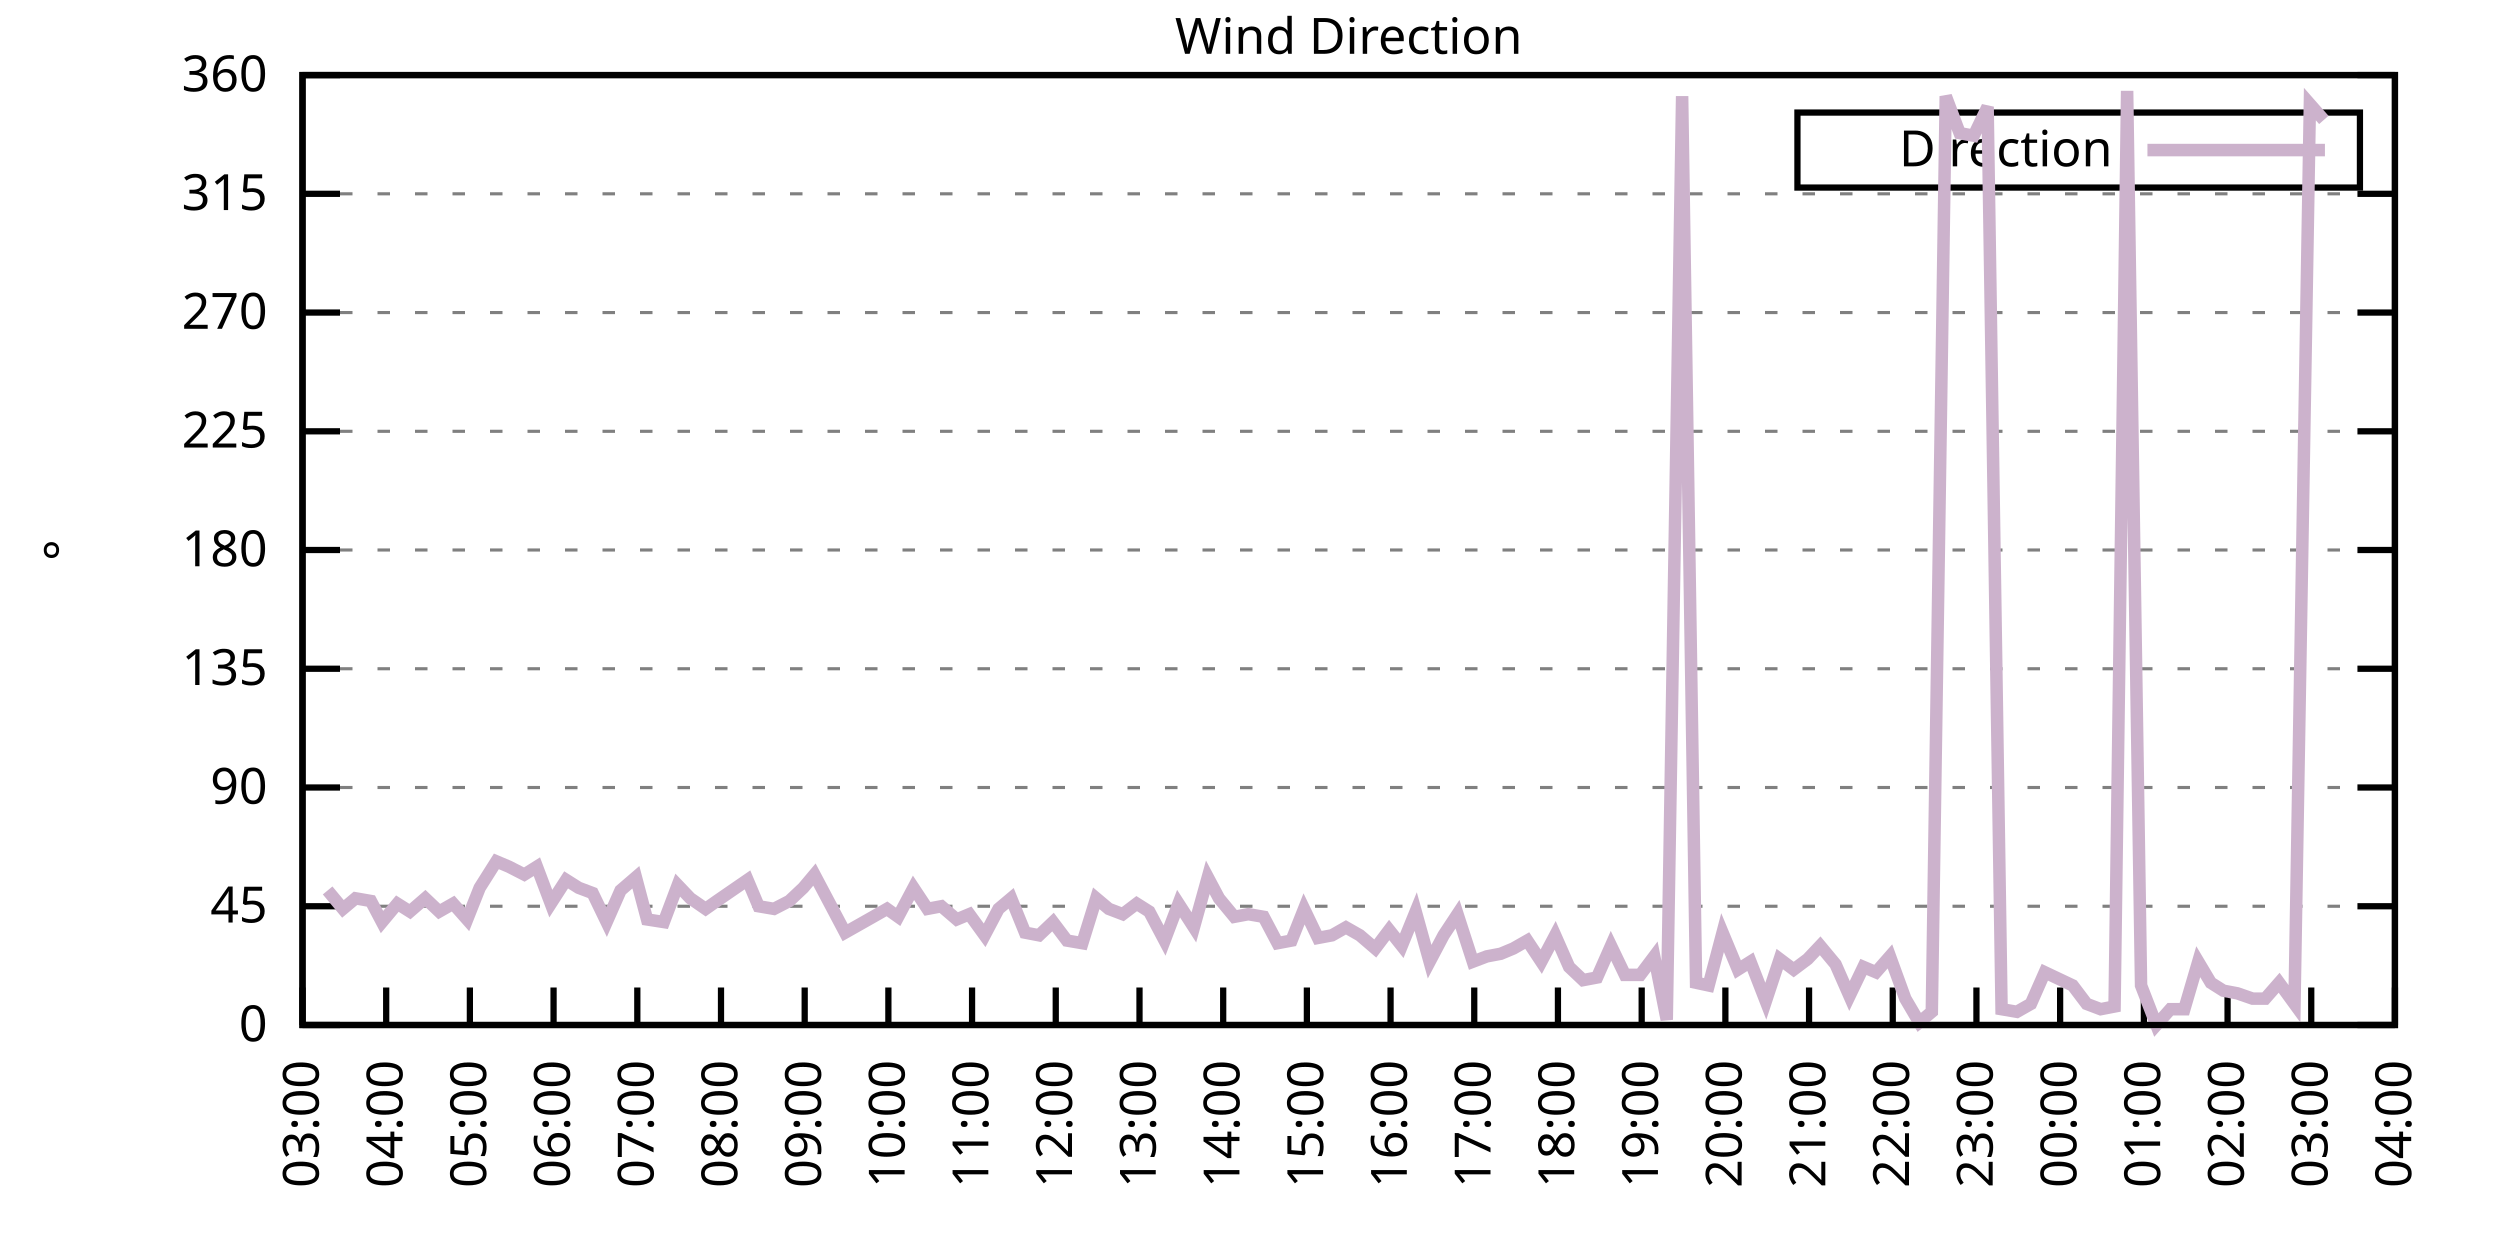
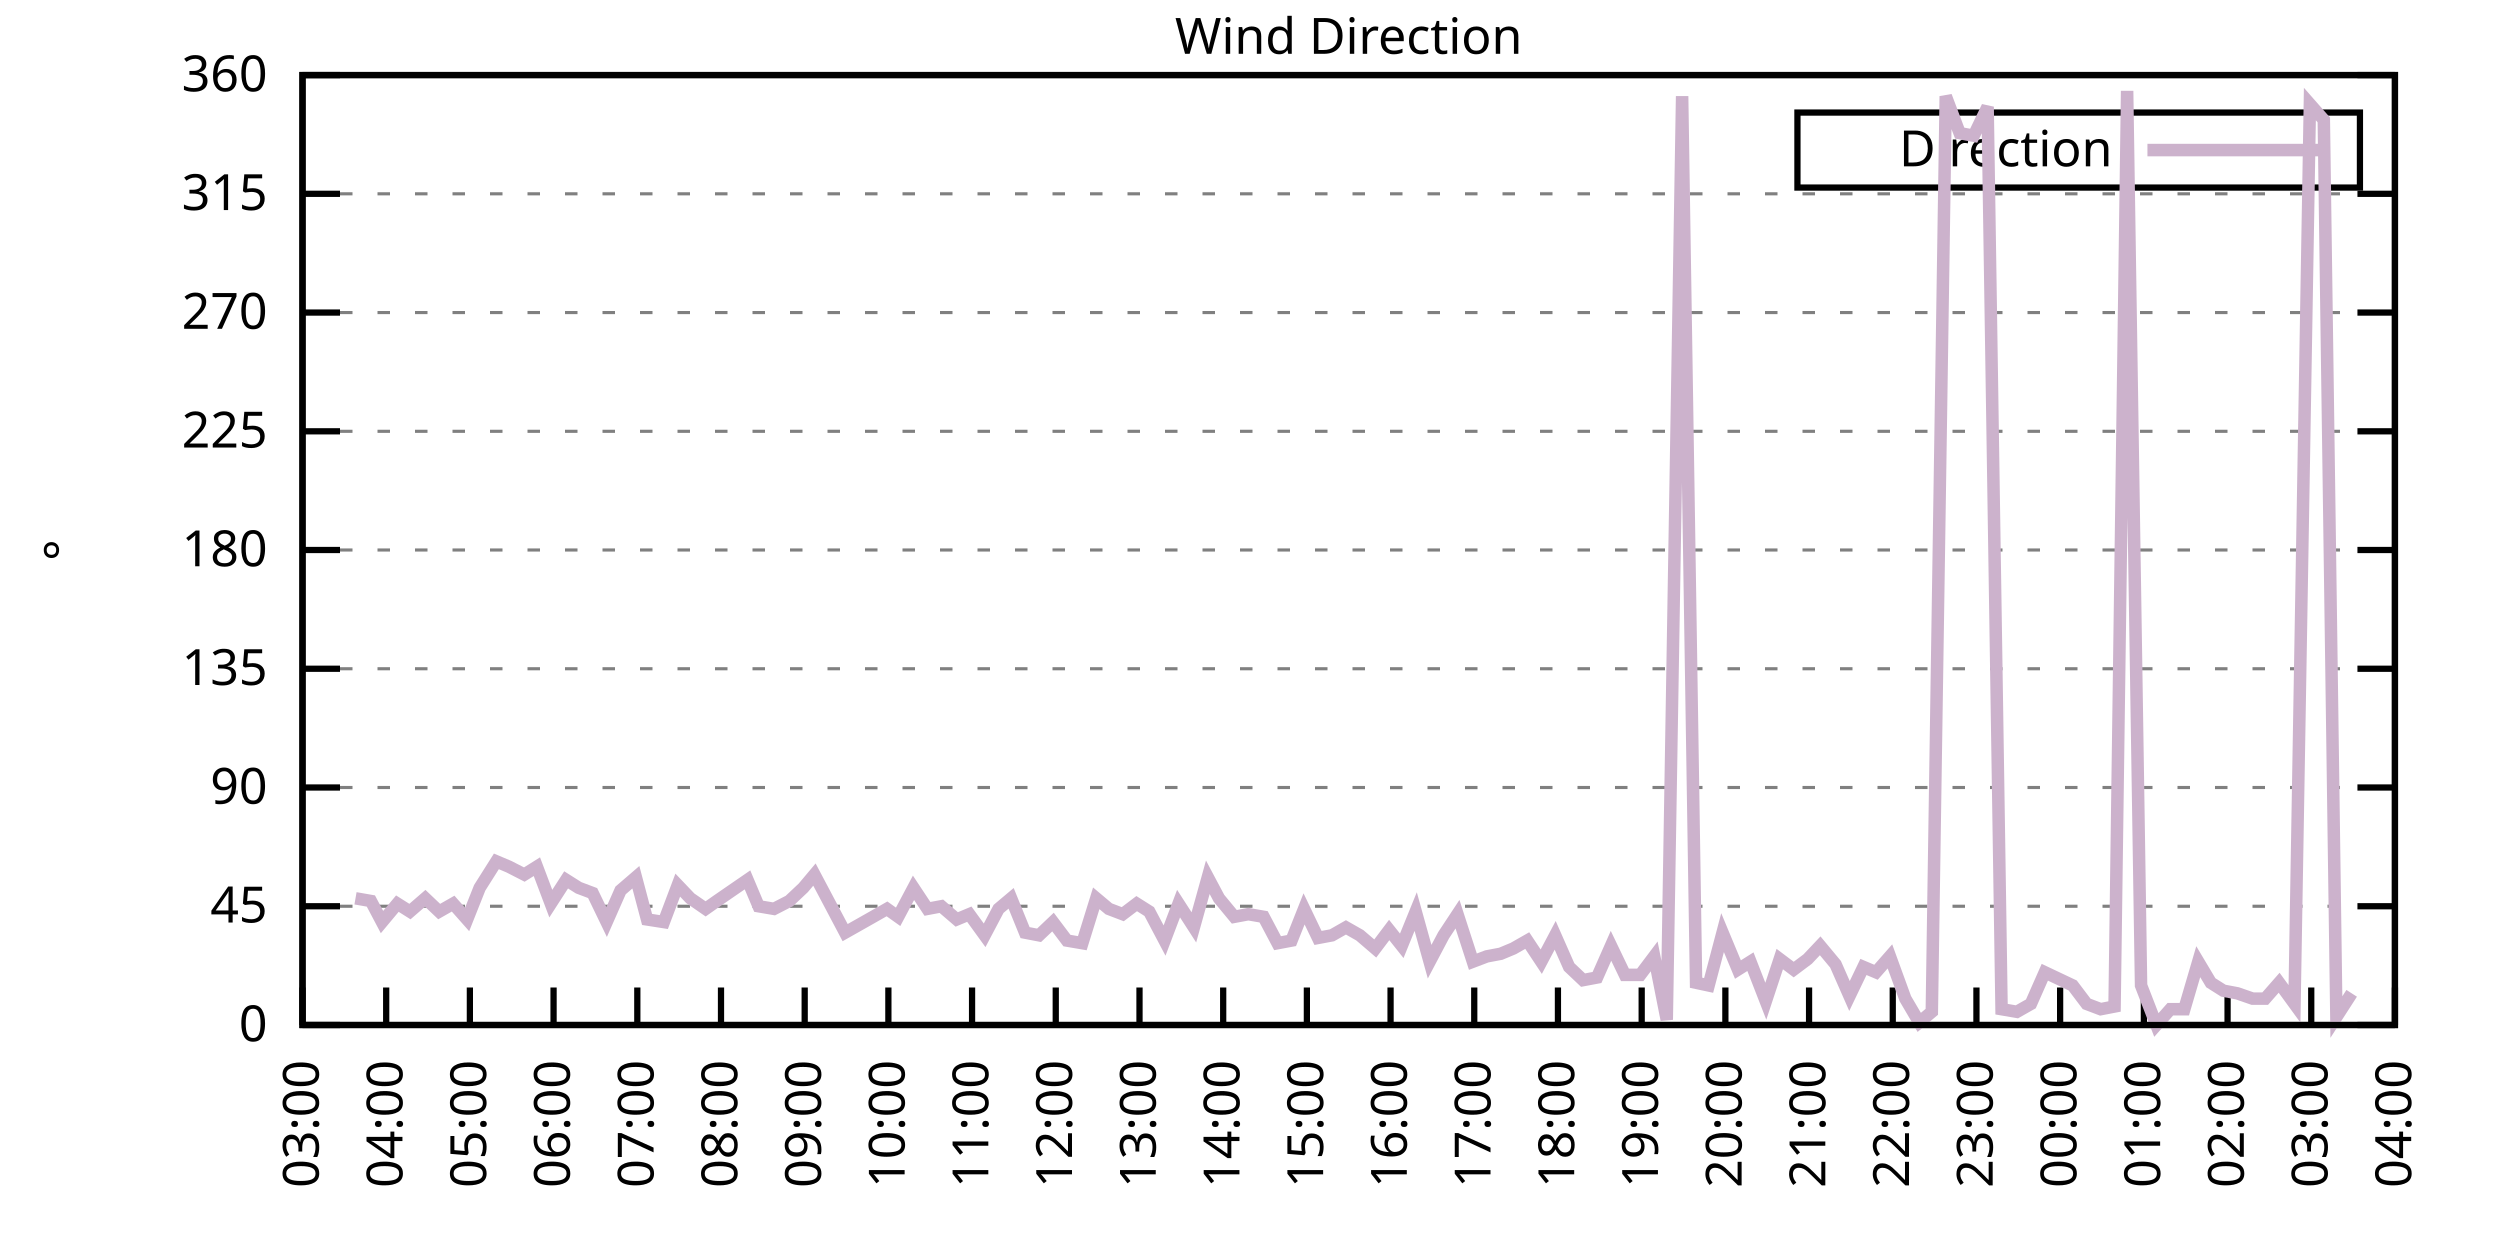
<svg xmlns="http://www.w3.org/2000/svg" xmlns:xlink="http://www.w3.org/1999/xlink" width="400" height="200" viewBox="0 0 400 200">
  <g id="gnuplot_canvas">
    <rect x="0" y="0" width="400" height="200" fill="none" />
    <defs>
      <circle id="gpDot" r="0.5" stroke-width="0.5" stroke="currentColor" />
      <path id="gpPt0" stroke-width="0.333" stroke="currentColor" d="M-1,0 h2 M0,-1 v2" />
      <path id="gpPt1" stroke-width="0.333" stroke="currentColor" d="M-1,-1 L1,1 M1,-1 L-1,1" />
      <path id="gpPt2" stroke-width="0.333" stroke="currentColor" d="M-1,0 L1,0 M0,-1 L0,1 M-1,-1 L1,1 M-1,1 L1,-1" />
      <rect id="gpPt3" stroke-width="0.333" stroke="currentColor" x="-1" y="-1" width="2" height="2" />
      <rect id="gpPt4" stroke-width="0.333" stroke="currentColor" fill="currentColor" x="-1" y="-1" width="2" height="2" />
      <circle id="gpPt5" stroke-width="0.333" stroke="currentColor" cx="0" cy="0" r="1" />
      <use xlink:href="#gpPt5" id="gpPt6" fill="currentColor" stroke="none" />
      <path id="gpPt7" stroke-width="0.333" stroke="currentColor" d="M0,-1.33 L-1.33,0.67 L1.33,0.67 z" />
      <use xlink:href="#gpPt7" id="gpPt8" fill="currentColor" stroke="none" />
      <use xlink:href="#gpPt7" id="gpPt9" stroke="currentColor" transform="rotate(180)" />
      <use xlink:href="#gpPt9" id="gpPt10" fill="currentColor" stroke="none" />
      <use xlink:href="#gpPt3" id="gpPt11" stroke="currentColor" transform="rotate(45)" />
      <use xlink:href="#gpPt11" id="gpPt12" fill="currentColor" stroke="none" />
      <path id="gpPt13" stroke-width="0.333" stroke="currentColor" d="M0,1.330 L1.265,0.411 L0.782,-1.067 L-0.782,-1.076 L-1.265,0.411 z" />
      <use xlink:href="#gpPt13" id="gpPt14" fill="currentColor" stroke="none" />
      <filter id="textbox" filterUnits="objectBoundingBox" x="0" y="0" height="1" width="1">
        <feFlood flood-color="white" flood-opacity="1" result="bgnd" />
        <feComposite in="SourceGraphic" in2="bgnd" operator="atop" />
      </filter>
      <filter id="greybox" filterUnits="objectBoundingBox" x="0" y="0" height="1" width="1">
        <feFlood flood-color="lightgrey" flood-opacity="1" result="grey" />
        <feComposite in="SourceGraphic" in2="grey" operator="atop" />
      </filter>
    </defs>
    <g fill="none" color="white" stroke="currentColor" stroke-width="1.00" stroke-linecap="butt" stroke-linejoin="miter">
</g>
    <g fill="none" color="black" stroke="currentColor" stroke-width="1.00" stroke-linecap="butt" stroke-linejoin="miter">
      <g stroke="none" shape-rendering="crispEdges">
        <polygon fill="rgb(255, 255, 255)" points="48.40,164.00 383.18,164.00 383.18,12.02 48.40,12.02 " />
      </g>
    </g>
    <g fill="none" color="black" stroke="currentColor" stroke-width="1.00" stroke-linecap="butt" stroke-linejoin="miter">
</g>
    <g fill="none" color="black" stroke="black" stroke-width="0.50" stroke-linecap="butt" stroke-linejoin="miter">
</g>
    <g fill="none" color="gray" stroke="currentColor" stroke-width="0.50" stroke-linecap="butt" stroke-linejoin="miter">
      <path stroke="gray" stroke-dasharray="2,4" class="gridline" d="M48.40,164.00 L383.19,164.00  " />
    </g>
    <g fill="none" color="gray" stroke="gray" stroke-width="1.00" stroke-linecap="butt" stroke-linejoin="miter">
</g>
    <g fill="none" color="black" stroke="currentColor" stroke-width="1.00" stroke-linecap="butt" stroke-linejoin="miter">
      <path stroke="black" d="M48.40,164.00 L54.40,164.00 M383.19,164.00 L377.19,164.00  " />
      <g transform="translate(42.80,166.60)" stroke="none" fill="black" font-family="Sans" font-size="8.00" text-anchor="end">
        <text>
          <tspan font-family="Sans"> 0</tspan>
        </text>
      </g>
    </g>
    <g fill="none" color="black" stroke="currentColor" stroke-width="1.00" stroke-linecap="butt" stroke-linejoin="miter">
</g>
    <g fill="none" color="black" stroke="black" stroke-width="0.50" stroke-linecap="butt" stroke-linejoin="miter">
</g>
    <g fill="none" color="gray" stroke="currentColor" stroke-width="0.50" stroke-linecap="butt" stroke-linejoin="miter">
      <path stroke="gray" stroke-dasharray="2,4" class="gridline" d="M48.40,145.00 L383.19,145.00  " />
    </g>
    <g fill="none" color="gray" stroke="gray" stroke-width="1.00" stroke-linecap="butt" stroke-linejoin="miter">
</g>
    <g fill="none" color="black" stroke="currentColor" stroke-width="1.00" stroke-linecap="butt" stroke-linejoin="miter">
      <path stroke="black" d="M48.40,145.00 L54.40,145.00 M383.19,145.00 L377.19,145.00  " />
      <g transform="translate(42.80,147.60)" stroke="none" fill="black" font-family="Sans" font-size="8.00" text-anchor="end">
        <text>
          <tspan font-family="Sans"> 45</tspan>
        </text>
      </g>
    </g>
    <g fill="none" color="black" stroke="currentColor" stroke-width="1.00" stroke-linecap="butt" stroke-linejoin="miter">
</g>
    <g fill="none" color="black" stroke="black" stroke-width="0.50" stroke-linecap="butt" stroke-linejoin="miter">
</g>
    <g fill="none" color="gray" stroke="currentColor" stroke-width="0.50" stroke-linecap="butt" stroke-linejoin="miter">
      <path stroke="gray" stroke-dasharray="2,4" class="gridline" d="M48.40,126.00 L383.19,126.00  " />
    </g>
    <g fill="none" color="gray" stroke="gray" stroke-width="1.00" stroke-linecap="butt" stroke-linejoin="miter">
</g>
    <g fill="none" color="black" stroke="currentColor" stroke-width="1.00" stroke-linecap="butt" stroke-linejoin="miter">
      <path stroke="black" d="M48.40,126.00 L54.40,126.00 M383.19,126.00 L377.19,126.00  " />
      <g transform="translate(42.80,128.60)" stroke="none" fill="black" font-family="Sans" font-size="8.00" text-anchor="end">
        <text>
          <tspan font-family="Sans"> 90</tspan>
        </text>
      </g>
    </g>
    <g fill="none" color="black" stroke="currentColor" stroke-width="1.00" stroke-linecap="butt" stroke-linejoin="miter">
</g>
    <g fill="none" color="black" stroke="black" stroke-width="0.50" stroke-linecap="butt" stroke-linejoin="miter">
</g>
    <g fill="none" color="gray" stroke="currentColor" stroke-width="0.50" stroke-linecap="butt" stroke-linejoin="miter">
      <path stroke="gray" stroke-dasharray="2,4" class="gridline" d="M48.40,107.00 L383.19,107.00  " />
    </g>
    <g fill="none" color="gray" stroke="gray" stroke-width="1.00" stroke-linecap="butt" stroke-linejoin="miter">
</g>
    <g fill="none" color="black" stroke="currentColor" stroke-width="1.00" stroke-linecap="butt" stroke-linejoin="miter">
      <path stroke="black" d="M48.40,107.00 L54.40,107.00 M383.19,107.00 L377.19,107.00  " />
      <g transform="translate(42.80,109.60)" stroke="none" fill="black" font-family="Sans" font-size="8.00" text-anchor="end">
        <text>
          <tspan font-family="Sans"> 135</tspan>
        </text>
      </g>
    </g>
    <g fill="none" color="black" stroke="currentColor" stroke-width="1.00" stroke-linecap="butt" stroke-linejoin="miter">
</g>
    <g fill="none" color="black" stroke="black" stroke-width="0.50" stroke-linecap="butt" stroke-linejoin="miter">
</g>
    <g fill="none" color="gray" stroke="currentColor" stroke-width="0.50" stroke-linecap="butt" stroke-linejoin="miter">
      <path stroke="gray" stroke-dasharray="2,4" class="gridline" d="M48.40,88.00 L383.19,88.00  " />
    </g>
    <g fill="none" color="gray" stroke="gray" stroke-width="1.00" stroke-linecap="butt" stroke-linejoin="miter">
</g>
    <g fill="none" color="black" stroke="currentColor" stroke-width="1.00" stroke-linecap="butt" stroke-linejoin="miter">
      <path stroke="black" d="M48.40,88.00 L54.40,88.00 M383.19,88.00 L377.19,88.00  " />
      <g transform="translate(42.80,90.60)" stroke="none" fill="black" font-family="Sans" font-size="8.00" text-anchor="end">
        <text>
          <tspan font-family="Sans"> 180</tspan>
        </text>
      </g>
    </g>
    <g fill="none" color="black" stroke="currentColor" stroke-width="1.00" stroke-linecap="butt" stroke-linejoin="miter">
</g>
    <g fill="none" color="black" stroke="black" stroke-width="0.50" stroke-linecap="butt" stroke-linejoin="miter">
</g>
    <g fill="none" color="gray" stroke="currentColor" stroke-width="0.50" stroke-linecap="butt" stroke-linejoin="miter">
      <path stroke="gray" stroke-dasharray="2,4" class="gridline" d="M48.40,69.01 L383.19,69.01  " />
    </g>
    <g fill="none" color="gray" stroke="gray" stroke-width="1.00" stroke-linecap="butt" stroke-linejoin="miter">
</g>
    <g fill="none" color="black" stroke="currentColor" stroke-width="1.00" stroke-linecap="butt" stroke-linejoin="miter">
      <path stroke="black" d="M48.40,69.01 L54.40,69.01 M383.19,69.01 L377.19,69.01  " />
      <g transform="translate(42.80,71.61)" stroke="none" fill="black" font-family="Sans" font-size="8.00" text-anchor="end">
        <text>
          <tspan font-family="Sans"> 225</tspan>
        </text>
      </g>
    </g>
    <g fill="none" color="black" stroke="currentColor" stroke-width="1.00" stroke-linecap="butt" stroke-linejoin="miter">
</g>
    <g fill="none" color="black" stroke="black" stroke-width="0.50" stroke-linecap="butt" stroke-linejoin="miter">
</g>
    <g fill="none" color="gray" stroke="currentColor" stroke-width="0.50" stroke-linecap="butt" stroke-linejoin="miter">
      <path stroke="gray" stroke-dasharray="2,4" class="gridline" d="M48.40,50.01 L383.19,50.01  " />
    </g>
    <g fill="none" color="gray" stroke="gray" stroke-width="1.00" stroke-linecap="butt" stroke-linejoin="miter">
</g>
    <g fill="none" color="black" stroke="currentColor" stroke-width="1.00" stroke-linecap="butt" stroke-linejoin="miter">
      <path stroke="black" d="M48.40,50.01 L54.40,50.01 M383.19,50.01 L377.19,50.01  " />
      <g transform="translate(42.80,52.61)" stroke="none" fill="black" font-family="Sans" font-size="8.00" text-anchor="end">
        <text>
          <tspan font-family="Sans"> 270</tspan>
        </text>
      </g>
    </g>
    <g fill="none" color="black" stroke="currentColor" stroke-width="1.00" stroke-linecap="butt" stroke-linejoin="miter">
</g>
    <g fill="none" color="black" stroke="black" stroke-width="0.50" stroke-linecap="butt" stroke-linejoin="miter">
</g>
    <g fill="none" color="gray" stroke="currentColor" stroke-width="0.50" stroke-linecap="butt" stroke-linejoin="miter">
      <path stroke="gray" stroke-dasharray="2,4" class="gridline" d="M48.40,31.01 L383.19,31.01  " />
    </g>
    <g fill="none" color="gray" stroke="gray" stroke-width="1.00" stroke-linecap="butt" stroke-linejoin="miter">
</g>
    <g fill="none" color="black" stroke="currentColor" stroke-width="1.00" stroke-linecap="butt" stroke-linejoin="miter">
      <path stroke="black" d="M48.40,31.01 L54.40,31.01 M383.19,31.01 L377.19,31.01  " />
      <g transform="translate(42.80,33.61)" stroke="none" fill="black" font-family="Sans" font-size="8.00" text-anchor="end">
        <text>
          <tspan font-family="Sans"> 315</tspan>
        </text>
      </g>
    </g>
    <g fill="none" color="black" stroke="currentColor" stroke-width="1.00" stroke-linecap="butt" stroke-linejoin="miter">
</g>
    <g fill="none" color="black" stroke="black" stroke-width="0.50" stroke-linecap="butt" stroke-linejoin="miter">
</g>
    <g fill="none" color="gray" stroke="currentColor" stroke-width="0.50" stroke-linecap="butt" stroke-linejoin="miter">
      <path stroke="gray" stroke-dasharray="2,4" class="gridline" d="M48.40,12.01 L383.19,12.01  " />
    </g>
    <g fill="none" color="gray" stroke="gray" stroke-width="1.00" stroke-linecap="butt" stroke-linejoin="miter">
</g>
    <g fill="none" color="black" stroke="currentColor" stroke-width="1.00" stroke-linecap="butt" stroke-linejoin="miter">
      <path stroke="black" d="M48.40,12.01 L54.40,12.01 M383.19,12.01 L377.19,12.01  " />
      <g transform="translate(42.80,14.61)" stroke="none" fill="black" font-family="Sans" font-size="8.00" text-anchor="end">
        <text>
          <tspan font-family="Sans"> 360</tspan>
        </text>
      </g>
    </g>
    <g fill="none" color="black" stroke="currentColor" stroke-width="1.00" stroke-linecap="butt" stroke-linejoin="miter">
      <path stroke="black" d="M48.40,164.00 L48.40,158.00  " />
      <g transform="translate(51.00,169.60) rotate(270.00)" stroke="none" fill="black" font-family="Sans" font-size="8.00" text-anchor="end">
        <text>
          <tspan font-family="Sans">03:00</tspan>
        </text>
      </g>
    </g>
    <g fill="none" color="black" stroke="currentColor" stroke-width="1.00" stroke-linecap="butt" stroke-linejoin="miter">
      <path stroke="black" d="M61.79,164.00 L61.79,158.00  " />
      <g transform="translate(64.39,169.60) rotate(270.00)" stroke="none" fill="black" font-family="Sans" font-size="8.00" text-anchor="end">
        <text>
          <tspan font-family="Sans">04:00</tspan>
        </text>
      </g>
    </g>
    <g fill="none" color="black" stroke="currentColor" stroke-width="1.00" stroke-linecap="butt" stroke-linejoin="miter">
      <path stroke="black" d="M75.18,164.00 L75.18,158.00  " />
      <g transform="translate(77.78,169.60) rotate(270.00)" stroke="none" fill="black" font-family="Sans" font-size="8.00" text-anchor="end">
        <text>
          <tspan font-family="Sans">05:00</tspan>
        </text>
      </g>
    </g>
    <g fill="none" color="black" stroke="currentColor" stroke-width="1.00" stroke-linecap="butt" stroke-linejoin="miter">
      <path stroke="black" d="M88.57,164.00 L88.57,158.00  " />
      <g transform="translate(91.17,169.60) rotate(270.00)" stroke="none" fill="black" font-family="Sans" font-size="8.00" text-anchor="end">
        <text>
          <tspan font-family="Sans">06:00</tspan>
        </text>
      </g>
    </g>
    <g fill="none" color="black" stroke="currentColor" stroke-width="1.00" stroke-linecap="butt" stroke-linejoin="miter">
      <path stroke="black" d="M101.97,164.00 L101.97,158.00  " />
      <g transform="translate(104.57,169.60) rotate(270.00)" stroke="none" fill="black" font-family="Sans" font-size="8.00" text-anchor="end">
        <text>
          <tspan font-family="Sans">07:00</tspan>
        </text>
      </g>
    </g>
    <g fill="none" color="black" stroke="currentColor" stroke-width="1.00" stroke-linecap="butt" stroke-linejoin="miter">
      <path stroke="black" d="M115.36,164.00 L115.36,158.00  " />
      <g transform="translate(117.96,169.60) rotate(270.00)" stroke="none" fill="black" font-family="Sans" font-size="8.00" text-anchor="end">
        <text>
          <tspan font-family="Sans">08:00</tspan>
        </text>
      </g>
    </g>
    <g fill="none" color="black" stroke="currentColor" stroke-width="1.00" stroke-linecap="butt" stroke-linejoin="miter">
      <path stroke="black" d="M128.75,164.00 L128.75,158.00  " />
      <g transform="translate(131.35,169.60) rotate(270.00)" stroke="none" fill="black" font-family="Sans" font-size="8.00" text-anchor="end">
        <text>
          <tspan font-family="Sans">09:00</tspan>
        </text>
      </g>
    </g>
    <g fill="none" color="black" stroke="currentColor" stroke-width="1.00" stroke-linecap="butt" stroke-linejoin="miter">
      <path stroke="black" d="M142.14,164.00 L142.14,158.00  " />
      <g transform="translate(144.74,169.60) rotate(270.00)" stroke="none" fill="black" font-family="Sans" font-size="8.00" text-anchor="end">
        <text>
          <tspan font-family="Sans">10:00</tspan>
        </text>
      </g>
    </g>
    <g fill="none" color="black" stroke="currentColor" stroke-width="1.00" stroke-linecap="butt" stroke-linejoin="miter">
      <path stroke="black" d="M155.53,164.00 L155.53,158.00  " />
      <g transform="translate(158.13,169.60) rotate(270.00)" stroke="none" fill="black" font-family="Sans" font-size="8.00" text-anchor="end">
        <text>
          <tspan font-family="Sans">11:00</tspan>
        </text>
      </g>
    </g>
    <g fill="none" color="black" stroke="currentColor" stroke-width="1.00" stroke-linecap="butt" stroke-linejoin="miter">
      <path stroke="black" d="M168.92,164.00 L168.92,158.00  " />
      <g transform="translate(171.52,169.60) rotate(270.00)" stroke="none" fill="black" font-family="Sans" font-size="8.00" text-anchor="end">
        <text>
          <tspan font-family="Sans">12:00</tspan>
        </text>
      </g>
    </g>
    <g fill="none" color="black" stroke="currentColor" stroke-width="1.00" stroke-linecap="butt" stroke-linejoin="miter">
      <path stroke="black" d="M182.32,164.00 L182.32,158.00  " />
      <g transform="translate(184.92,169.60) rotate(270.00)" stroke="none" fill="black" font-family="Sans" font-size="8.00" text-anchor="end">
        <text>
          <tspan font-family="Sans">13:00</tspan>
        </text>
      </g>
    </g>
    <g fill="none" color="black" stroke="currentColor" stroke-width="1.00" stroke-linecap="butt" stroke-linejoin="miter">
      <path stroke="black" d="M195.71,164.00 L195.71,158.00  " />
      <g transform="translate(198.31,169.60) rotate(270.00)" stroke="none" fill="black" font-family="Sans" font-size="8.00" text-anchor="end">
        <text>
          <tspan font-family="Sans">14:00</tspan>
        </text>
      </g>
    </g>
    <g fill="none" color="black" stroke="currentColor" stroke-width="1.00" stroke-linecap="butt" stroke-linejoin="miter">
      <path stroke="black" d="M209.10,164.00 L209.10,158.00  " />
      <g transform="translate(211.70,169.60) rotate(270.00)" stroke="none" fill="black" font-family="Sans" font-size="8.00" text-anchor="end">
        <text>
          <tspan font-family="Sans">15:00</tspan>
        </text>
      </g>
    </g>
    <g fill="none" color="black" stroke="currentColor" stroke-width="1.00" stroke-linecap="butt" stroke-linejoin="miter">
      <path stroke="black" d="M222.49,164.00 L222.49,158.00  " />
      <g transform="translate(225.09,169.60) rotate(270.00)" stroke="none" fill="black" font-family="Sans" font-size="8.00" text-anchor="end">
        <text>
          <tspan font-family="Sans">16:00</tspan>
        </text>
      </g>
    </g>
    <g fill="none" color="black" stroke="currentColor" stroke-width="1.00" stroke-linecap="butt" stroke-linejoin="miter">
      <path stroke="black" d="M235.88,164.00 L235.88,158.00  " />
      <g transform="translate(238.48,169.60) rotate(270.00)" stroke="none" fill="black" font-family="Sans" font-size="8.00" text-anchor="end">
        <text>
          <tspan font-family="Sans">17:00</tspan>
        </text>
      </g>
    </g>
    <g fill="none" color="black" stroke="currentColor" stroke-width="1.00" stroke-linecap="butt" stroke-linejoin="miter">
      <path stroke="black" d="M249.27,164.00 L249.27,158.00  " />
      <g transform="translate(251.87,169.60) rotate(270.00)" stroke="none" fill="black" font-family="Sans" font-size="8.00" text-anchor="end">
        <text>
          <tspan font-family="Sans">18:00</tspan>
        </text>
      </g>
    </g>
    <g fill="none" color="black" stroke="currentColor" stroke-width="1.00" stroke-linecap="butt" stroke-linejoin="miter">
      <path stroke="black" d="M262.67,164.00 L262.67,158.00  " />
      <g transform="translate(265.27,169.60) rotate(270.00)" stroke="none" fill="black" font-family="Sans" font-size="8.00" text-anchor="end">
        <text>
          <tspan font-family="Sans">19:00</tspan>
        </text>
      </g>
    </g>
    <g fill="none" color="black" stroke="currentColor" stroke-width="1.00" stroke-linecap="butt" stroke-linejoin="miter">
      <path stroke="black" d="M276.06,164.00 L276.06,158.00  " />
      <g transform="translate(278.66,169.60) rotate(270.00)" stroke="none" fill="black" font-family="Sans" font-size="8.00" text-anchor="end">
        <text>
          <tspan font-family="Sans">20:00</tspan>
        </text>
      </g>
    </g>
    <g fill="none" color="black" stroke="currentColor" stroke-width="1.00" stroke-linecap="butt" stroke-linejoin="miter">
      <path stroke="black" d="M289.45,164.00 L289.45,158.00  " />
      <g transform="translate(292.05,169.60) rotate(270.00)" stroke="none" fill="black" font-family="Sans" font-size="8.00" text-anchor="end">
        <text>
          <tspan font-family="Sans">21:00</tspan>
        </text>
      </g>
    </g>
    <g fill="none" color="black" stroke="currentColor" stroke-width="1.00" stroke-linecap="butt" stroke-linejoin="miter">
      <path stroke="black" d="M302.84,164.00 L302.84,158.00  " />
      <g transform="translate(305.44,169.60) rotate(270.00)" stroke="none" fill="black" font-family="Sans" font-size="8.00" text-anchor="end">
        <text>
          <tspan font-family="Sans">22:00</tspan>
        </text>
      </g>
    </g>
    <g fill="none" color="black" stroke="currentColor" stroke-width="1.00" stroke-linecap="butt" stroke-linejoin="miter">
      <path stroke="black" d="M316.23,164.00 L316.23,158.00  " />
      <g transform="translate(318.83,169.60) rotate(270.00)" stroke="none" fill="black" font-family="Sans" font-size="8.00" text-anchor="end">
        <text>
          <tspan font-family="Sans">23:00</tspan>
        </text>
      </g>
    </g>
    <g fill="none" color="black" stroke="currentColor" stroke-width="1.00" stroke-linecap="butt" stroke-linejoin="miter">
      <path stroke="black" d="M329.62,164.00 L329.62,158.00  " />
      <g transform="translate(332.22,169.60) rotate(270.00)" stroke="none" fill="black" font-family="Sans" font-size="8.00" text-anchor="end">
        <text>
          <tspan font-family="Sans">00:00</tspan>
        </text>
      </g>
    </g>
    <g fill="none" color="black" stroke="currentColor" stroke-width="1.00" stroke-linecap="butt" stroke-linejoin="miter">
      <path stroke="black" d="M343.02,164.00 L343.02,158.00  " />
      <g transform="translate(345.62,169.60) rotate(270.00)" stroke="none" fill="black" font-family="Sans" font-size="8.00" text-anchor="end">
        <text>
          <tspan font-family="Sans">01:00</tspan>
        </text>
      </g>
    </g>
    <g fill="none" color="black" stroke="currentColor" stroke-width="1.00" stroke-linecap="butt" stroke-linejoin="miter">
      <path stroke="black" d="M356.41,164.00 L356.41,158.00  " />
      <g transform="translate(359.01,169.60) rotate(270.00)" stroke="none" fill="black" font-family="Sans" font-size="8.00" text-anchor="end">
        <text>
          <tspan font-family="Sans">02:00</tspan>
        </text>
      </g>
    </g>
    <g fill="none" color="black" stroke="currentColor" stroke-width="1.00" stroke-linecap="butt" stroke-linejoin="miter">
      <path stroke="black" d="M369.80,164.00 L369.80,158.00  " />
      <g transform="translate(372.40,169.60) rotate(270.00)" stroke="none" fill="black" font-family="Sans" font-size="8.00" text-anchor="end">
        <text>
          <tspan font-family="Sans">03:00</tspan>
        </text>
      </g>
    </g>
    <g fill="none" color="black" stroke="currentColor" stroke-width="1.00" stroke-linecap="butt" stroke-linejoin="miter">
      <path stroke="black" d="M383.19,164.00 L383.19,158.00  " />
      <g transform="translate(385.79,169.60) rotate(270.00)" stroke="none" fill="black" font-family="Sans" font-size="8.00" text-anchor="end">
        <text>
          <tspan font-family="Sans">04:00</tspan>
        </text>
      </g>
    </g>
    <g fill="none" color="black" stroke="currentColor" stroke-width="1.00" stroke-linecap="butt" stroke-linejoin="miter">
</g>
    <g fill="none" color="black" stroke="currentColor" stroke-width="1.00" stroke-linecap="butt" stroke-linejoin="miter">
      <path stroke="black" d="M48.40,12.01 L48.40,164.00 L383.19,164.00 L383.19,12.01 L48.40,12.01 Z  " />
    </g>
    <g fill="none" color="black" stroke="currentColor" stroke-width="1.00" stroke-linecap="butt" stroke-linejoin="miter">
</g>
    <g fill="none" color="black" stroke="currentColor" stroke-width="1.00" stroke-linecap="butt" stroke-linejoin="miter">
      <path stroke="black" d="M287.59,30.01 L287.59,18.01 L377.59,18.01 L377.59,30.01 L287.59,30.01 Z  " />
    </g>
    <g id="Wind_direction_plot_1">
      <g fill="none" color="white" stroke="black" stroke-width="2.00" stroke-linecap="butt" stroke-linejoin="miter">
</g>
      <g fill="none" color="black" stroke="currentColor" stroke-width="2.00" stroke-linecap="butt" stroke-linejoin="miter">
        <g transform="translate(337.99,26.61)" stroke="none" fill="black" font-family="Sans" font-size="8.00" text-anchor="end">
          <text>
            <tspan font-family="Sans">Direction</tspan>
          </text>
        </g>
      </g>
      <g fill="none" color="black" stroke="currentColor" stroke-width="2.00" stroke-linecap="butt" stroke-linejoin="miter">
-         <path stroke="rgb(204, 178, 204)" d="M343.59,24.01 L371.99,24.01 M52.42,142.47 L54.87,145.42 L56.88,143.73 L59.34,144.16 L61.12,147.53 L63.58,144.58   L65.59,145.85 L68.04,143.73 L70.27,145.85 L72.50,144.58 L74.74,147.11 L76.75,142.05 L79.42,137.82 L81.43,138.67   L83.89,139.93 L85.90,138.67 L88.13,144.58 L90.58,140.78 L92.59,142.05 L94.82,142.89 L97.06,147.53 L99.29,142.47   L101.74,140.36 L103.53,147.11 L106.21,147.53 L108.44,141.62 L110.45,143.73 L112.90,145.42 L114.69,144.16 L117.14,142.47   L119.60,140.78 L121.38,145.00 L123.84,145.42 L126.29,144.16 L128.53,142.05 L130.31,139.93 L132.77,144.58 L135.22,149.22   L137.45,147.96 L139.69,146.69 L141.92,145.42 L143.70,146.69 L146.16,142.05 L148.39,145.42 L150.62,145.00 L153.08,147.11   L155.09,146.27 L157.54,149.65 L159.77,145.42 L161.78,143.73 L164.01,149.22 L166.25,149.65 L168.48,147.53 L170.71,150.49   L173.17,150.91 L175.40,143.73 L177.41,145.42 L179.64,146.27 L181.87,144.58 L183.88,145.85 L186.33,150.49 L188.57,144.58   L191.02,148.38 L193.25,140.36 L195.04,143.73 L197.49,146.69 L199.73,146.27 L202.18,146.69 L204.41,150.91 L206.64,150.49   L208.65,145.42 L210.88,150.07 L213.12,149.65 L215.35,148.38 L217.58,149.65 L220.04,151.76 L222.27,148.80 L224.28,151.33   L226.51,145.85 L228.74,153.87 L230.97,149.65 L233.20,146.27 L235.66,153.87 L237.89,153.02 L240.12,152.60 L242.13,151.76   L244.36,150.49 L246.60,153.87 L248.83,149.65 L251.06,154.71 L253.29,156.82 L255.52,156.40 L257.76,151.33 L259.99,155.98   L262.44,155.98 L264.67,153.02 L266.68,163.16 L269.14,15.39 L271.37,157.24 L273.38,157.67 L275.61,149.22 L278.07,155.13   L280.07,153.87 L282.53,160.20 L284.76,153.45 L286.99,155.13 L289.23,153.45 L291.23,151.33 L293.69,154.29 L295.92,159.36   L298.15,154.71 L300.16,155.56 L302.39,153.02 L304.85,159.78 L307.08,163.58 L309.09,161.89 L311.32,15.39 L313.55,21.30   L315.79,21.72 L318.02,17.08 L320.25,161.47 L322.70,161.89 L324.94,160.62 L327.17,155.56 L331.63,157.67 L333.86,160.62   L336.10,161.47 L338.33,161.04 L340.34,14.54 L342.57,157.67 L345.02,164.00 L347.26,161.47 L349.49,161.47 L351.72,153.87   L353.73,157.24 L355.74,158.51 L357.97,158.93 L360.42,159.78 L362.43,159.78 L364.66,157.24 L367.12,160.62 L369.58,16.65   L371.81,19.19  " />
+         <path stroke="rgb(204, 178, 204)" d="M343.59,24.01 L371.99,24.01 M56.88,143.73 L59.34,144.16 L61.12,147.53 L63.58,144.58 L65.59,145.85 L68.04,143.73   L70.27,145.85 L72.50,144.58 L74.74,147.11 L76.75,142.05 L79.42,137.82 L81.43,138.67 L83.89,139.93 L85.90,138.67   L88.13,144.58 L90.58,140.78 L92.59,142.05 L94.82,142.89 L97.06,147.53 L99.29,142.47 L101.74,140.36 L103.53,147.11   L106.21,147.53 L108.44,141.62 L110.45,143.73 L112.90,145.42 L114.69,144.16 L117.14,142.47 L119.60,140.78 L121.38,145.00   L123.84,145.42 L126.29,144.16 L128.53,142.05 L130.31,139.93 L132.77,144.58 L135.22,149.22 L137.45,147.96 L139.69,146.69   L141.92,145.42 L143.70,146.69 L146.16,142.05 L148.39,145.42 L150.62,145.00 L153.08,147.11 L155.09,146.27 L157.54,149.65   L159.77,145.42 L161.78,143.73 L164.01,149.22 L166.25,149.65 L168.48,147.53 L170.71,150.49 L173.17,150.91 L175.40,143.73   L177.41,145.42 L179.64,146.27 L181.87,144.58 L183.88,145.85 L186.33,150.49 L188.57,144.58 L191.02,148.38 L193.25,140.36   L195.04,143.73 L197.49,146.69 L199.73,146.27 L202.18,146.69 L204.41,150.91 L206.64,150.49 L208.65,145.42 L210.88,150.07   L213.12,149.65 L215.35,148.38 L217.58,149.65 L220.04,151.76 L222.27,148.80 L224.28,151.33 L226.51,145.85 L228.74,153.87   L230.97,149.65 L233.20,146.27 L235.66,153.87 L237.89,153.02 L240.12,152.60 L242.13,151.76 L244.36,150.49 L246.60,153.87   L248.83,149.65 L251.06,154.71 L253.29,156.82 L255.52,156.40 L257.76,151.33 L259.99,155.98 L262.44,155.98 L264.67,153.02   L266.68,163.16 L269.14,15.39 L271.37,157.24 L273.38,157.67 L275.61,149.22 L278.07,155.13 L280.07,153.87 L282.53,160.20   L284.76,153.45 L286.99,155.13 L289.23,153.45 L291.23,151.33 L293.69,154.29 L295.92,159.36 L298.15,154.71 L300.16,155.56   L302.39,153.02 L304.85,159.78 L307.08,163.58 L309.09,161.89 L311.32,15.39 L313.55,21.30 L315.79,21.72 L318.02,17.08   L320.25,161.47 L322.70,161.89 L324.94,160.62 L327.17,155.56 L331.63,157.67 L333.86,160.62 L336.10,161.47 L338.33,161.04   L340.34,14.54 L342.57,157.67 L345.02,164.00 L347.26,161.47 L349.49,161.47 L351.72,153.87 L353.73,157.24 L355.74,158.51   L357.97,158.93 L360.42,159.78 L362.43,159.78 L364.66,157.24 L367.12,160.62 L369.58,16.65 L371.81,19.19 L373.82,162.73   L376.27,158.93  " />
      </g>
    </g>
    <g fill="none" color="black" stroke="currentColor" stroke-width="2.00" stroke-linecap="butt" stroke-linejoin="miter">
</g>
    <g fill="none" color="black" stroke="black" stroke-width="1.00" stroke-linecap="butt" stroke-linejoin="miter">
</g>
    <g fill="none" color="black" stroke="currentColor" stroke-width="1.00" stroke-linecap="butt" stroke-linejoin="miter">
      <path stroke="black" d="M48.40,12.01 L48.40,164.00 L383.19,164.00 L383.19,12.01 L48.40,12.01 Z  " />
      <g transform="translate(12.80,88.01) rotate(270.00)" stroke="none" fill="black" font-family="Sans" font-size="8.00" text-anchor="middle">
        <text>
          <tspan font-family="Sans">°</tspan>
        </text>
      </g>
    </g>
    <g fill="none" color="black" stroke="currentColor" stroke-width="1.00" stroke-linecap="butt" stroke-linejoin="miter">
</g>
    <g fill="none" color="black" stroke="currentColor" stroke-width="1.00" stroke-linecap="butt" stroke-linejoin="miter">
      <g transform="translate(215.79,8.61)" stroke="none" fill="black" font-family="Sans" font-size="8.00" text-anchor="middle">
        <text>
          <tspan font-family="Sans">Wind Direction</tspan>
        </text>
      </g>
    </g>
    <g fill="none" color="black" stroke="currentColor" stroke-width="1.00" stroke-linecap="butt" stroke-linejoin="miter">
</g>
  </g>
</svg>
